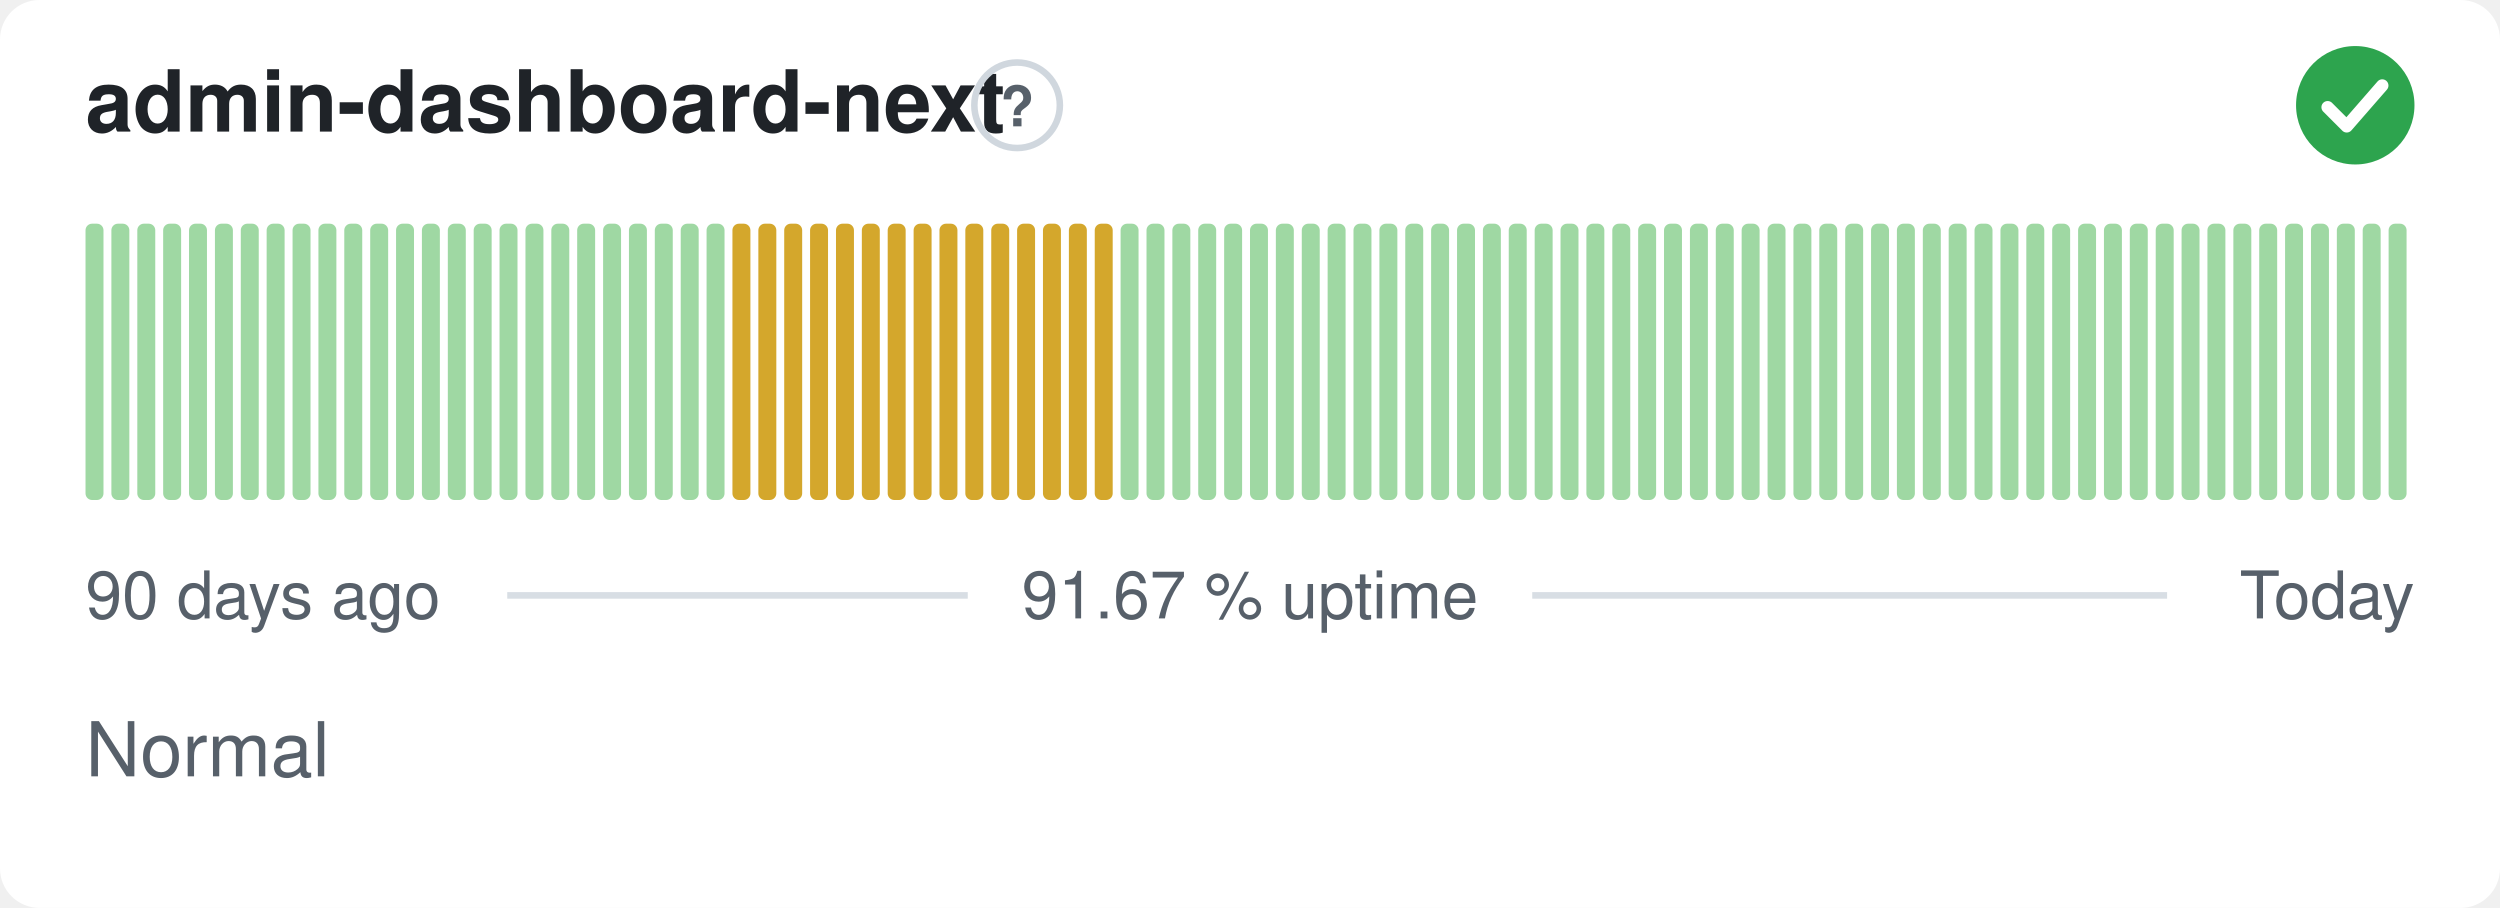
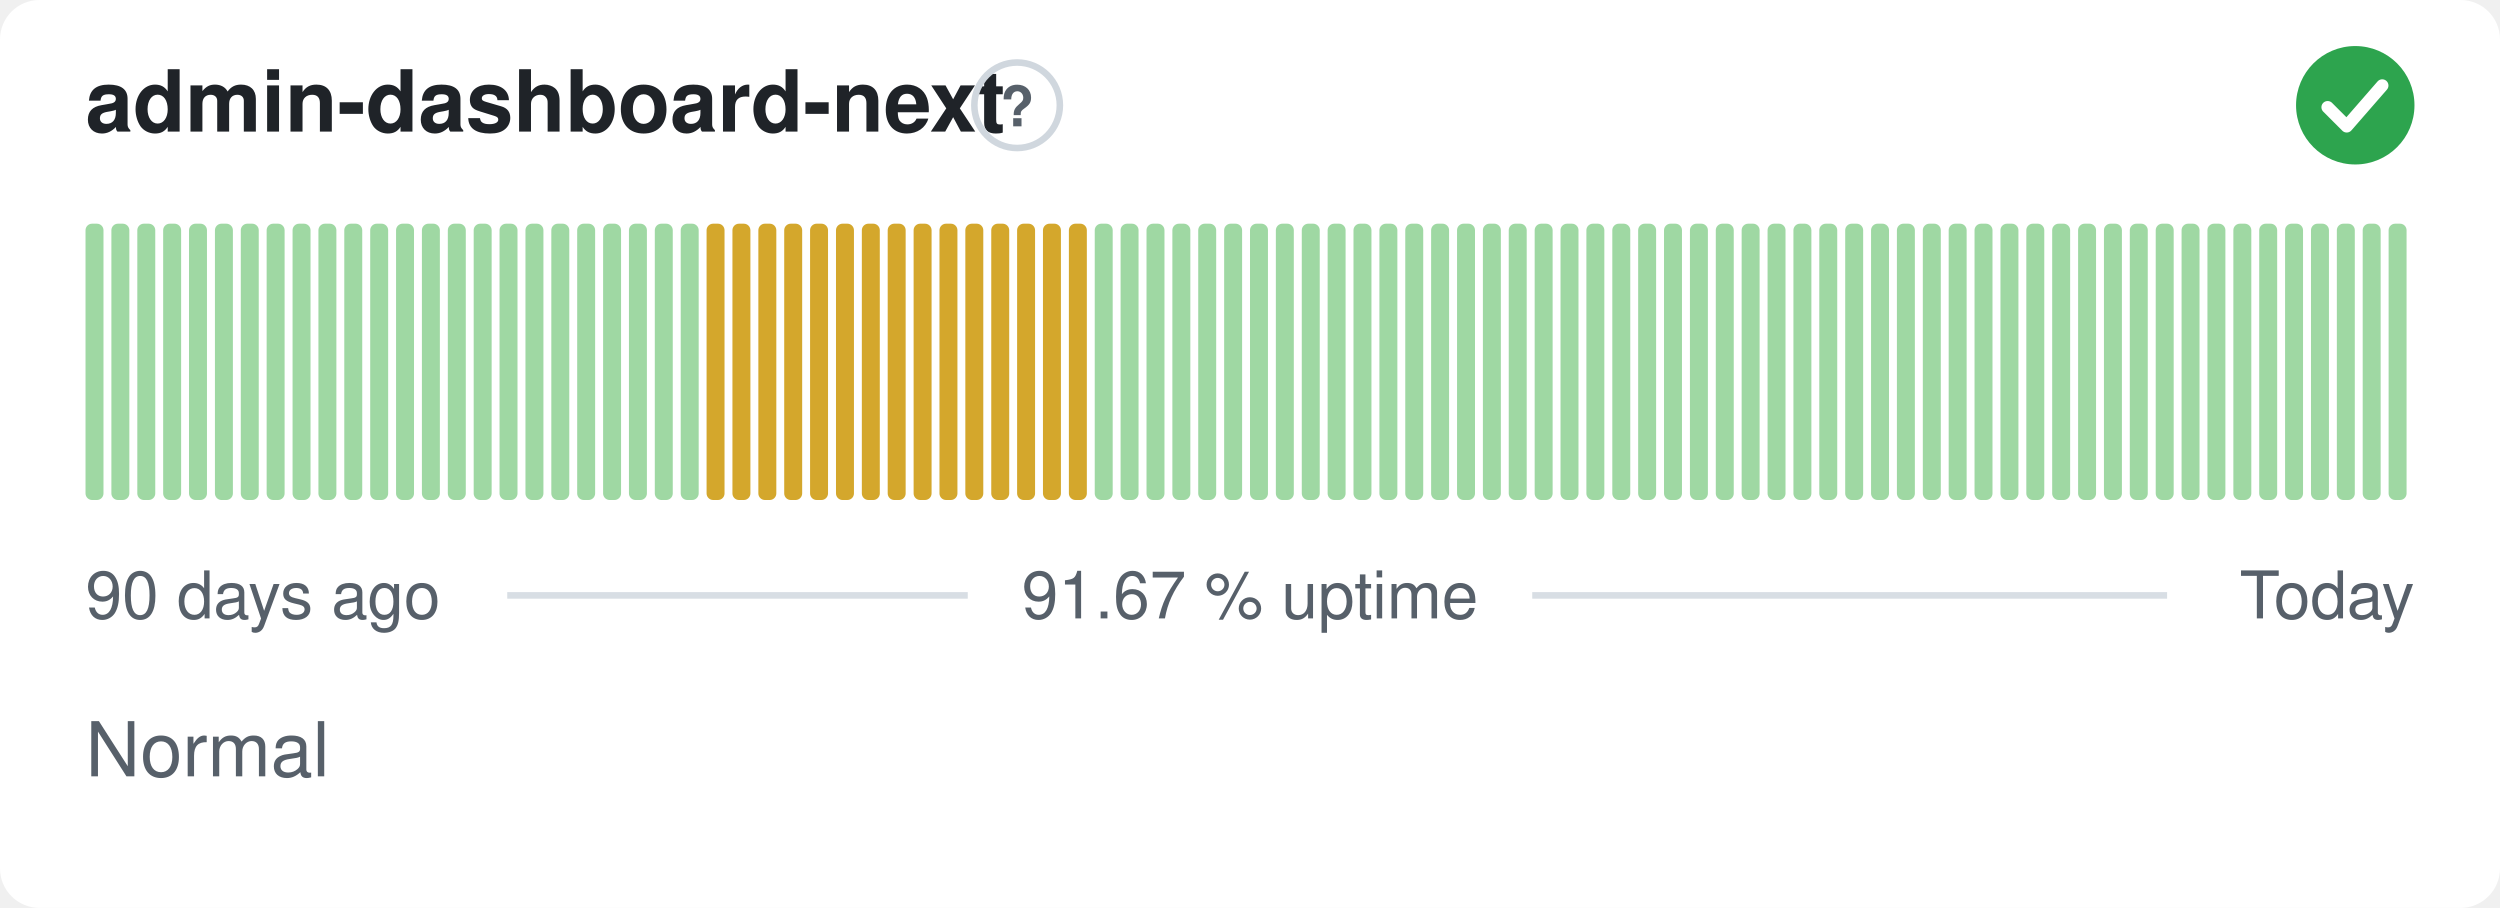
<svg xmlns="http://www.w3.org/2000/svg" width="380" height="138" viewBox="0 0 380 138" role="img" aria-label="admin-dashboard-next: Normal, 91.67 % uptime over the last 90 days" font-family="-apple-system,BlinkMacSystemFont,'Segoe UI',Helvetica,Arial,sans-serif">
  <style>
    @media (prefers-color-scheme: dark) {
      .bg { fill: #0d1117 }
      .title { fill: #e6edf3 }
      .muted { fill: #8b949e }
      .hint { stroke: #30363d }
      .rule { stroke: #30363d }
      .nodata { fill: #21262d }
    }
  </style>
  <rect class="bg" width="380" height="138" rx="6" fill="#ffffff" />
  <text class="title" x="13" y="20" font-size="13" font-weight="600" fill="#1f2328">admin-dashboard-next</text>
  <circle class="hint" cx="154.6" cy="16" r="6.5" fill="none" stroke="#d0d7de" stroke-width="1" />
  <text class="muted" x="154.6" y="19.2" text-anchor="middle" font-size="8.5" font-weight="700" fill="#57606a">?</text>
  <circle cx="358" cy="16" r="9" fill="#2da44e" />
  <path d="M353.80 16.30l2.90 2.90 5.40 -6.20" fill="none" stroke="#fff" stroke-width="1.89" stroke-linecap="round" stroke-linejoin="round" />
  <rect x="13.00" y="34.00" width="2.73" height="42.00" rx="1" fill="#9fd8a3" />
  <rect x="16.93" y="34.00" width="2.73" height="42.00" rx="1" fill="#9fd8a3" />
  <rect x="20.87" y="34.00" width="2.73" height="42.00" rx="1" fill="#9fd8a3" />
  <rect x="24.80" y="34.00" width="2.73" height="42.00" rx="1" fill="#9fd8a3" />
  <rect x="28.73" y="34.00" width="2.73" height="42.00" rx="1" fill="#9fd8a3" />
  <rect x="32.67" y="34.00" width="2.73" height="42.00" rx="1" fill="#9fd8a3" />
  <rect x="36.60" y="34.00" width="2.73" height="42.00" rx="1" fill="#9fd8a3" />
  <rect x="40.53" y="34.00" width="2.73" height="42.00" rx="1" fill="#9fd8a3" />
  <rect x="44.47" y="34.00" width="2.73" height="42.00" rx="1" fill="#9fd8a3" />
  <rect x="48.40" y="34.00" width="2.73" height="42.00" rx="1" fill="#9fd8a3" />
  <rect x="52.33" y="34.00" width="2.73" height="42.00" rx="1" fill="#9fd8a3" />
  <rect x="56.27" y="34.00" width="2.73" height="42.00" rx="1" fill="#9fd8a3" />
  <rect x="60.20" y="34.00" width="2.73" height="42.00" rx="1" fill="#9fd8a3" />
  <rect x="64.13" y="34.00" width="2.73" height="42.00" rx="1" fill="#9fd8a3" />
  <rect x="68.07" y="34.00" width="2.73" height="42.00" rx="1" fill="#9fd8a3" />
  <rect x="72.00" y="34.00" width="2.73" height="42.00" rx="1" fill="#9fd8a3" />
  <rect x="75.93" y="34.00" width="2.73" height="42.00" rx="1" fill="#9fd8a3" />
  <rect x="79.87" y="34.00" width="2.73" height="42.00" rx="1" fill="#9fd8a3" />
  <rect x="83.80" y="34.00" width="2.73" height="42.00" rx="1" fill="#9fd8a3" />
  <rect x="87.73" y="34.00" width="2.73" height="42.00" rx="1" fill="#9fd8a3" />
  <rect x="91.67" y="34.00" width="2.73" height="42.00" rx="1" fill="#9fd8a3" />
  <rect x="95.60" y="34.00" width="2.73" height="42.00" rx="1" fill="#9fd8a3" />
  <rect x="99.53" y="34.00" width="2.73" height="42.00" rx="1" fill="#9fd8a3" />
  <rect x="103.47" y="34.00" width="2.73" height="42.00" rx="1" fill="#9fd8a3" />
-   <rect x="107.40" y="34.00" width="2.73" height="42.00" rx="1" fill="#9fd8a3" />
+   <rect x="107.40" y="34.00" width="2.73" height="42.00" rx="1" fill="#d4a72c" />
  <rect x="111.33" y="34.00" width="2.73" height="42.00" rx="1" fill="#d4a72c" />
  <rect x="115.27" y="34.00" width="2.73" height="42.00" rx="1" fill="#d4a72c" />
  <rect x="119.20" y="34.00" width="2.73" height="42.00" rx="1" fill="#d4a72c" />
  <rect x="123.13" y="34.00" width="2.73" height="42.00" rx="1" fill="#d4a72c" />
  <rect x="127.07" y="34.00" width="2.73" height="42.00" rx="1" fill="#d4a72c" />
  <rect x="131.00" y="34.00" width="2.73" height="42.00" rx="1" fill="#d4a72c" />
  <rect x="134.93" y="34.00" width="2.73" height="42.00" rx="1" fill="#d4a72c" />
  <rect x="138.87" y="34.00" width="2.73" height="42.00" rx="1" fill="#d4a72c" />
  <rect x="142.80" y="34.00" width="2.73" height="42.00" rx="1" fill="#d4a72c" />
  <rect x="146.73" y="34.00" width="2.73" height="42.00" rx="1" fill="#d4a72c" />
  <rect x="150.67" y="34.00" width="2.73" height="42.00" rx="1" fill="#d4a72c" />
  <rect x="154.60" y="34.00" width="2.73" height="42.00" rx="1" fill="#d4a72c" />
  <rect x="158.53" y="34.00" width="2.73" height="42.00" rx="1" fill="#d4a72c" />
  <rect x="162.47" y="34.00" width="2.73" height="42.00" rx="1" fill="#d4a72c" />
-   <rect x="166.40" y="34.00" width="2.73" height="42.00" rx="1" fill="#d4a72c" />
+   <rect x="166.40" y="34.00" width="2.73" height="42.00" rx="1" fill="#9fd8a3" />
  <rect x="170.33" y="34.00" width="2.73" height="42.00" rx="1" fill="#9fd8a3" />
  <rect x="174.27" y="34.00" width="2.73" height="42.00" rx="1" fill="#9fd8a3" />
  <rect x="178.20" y="34.00" width="2.73" height="42.00" rx="1" fill="#9fd8a3" />
  <rect x="182.13" y="34.00" width="2.73" height="42.00" rx="1" fill="#9fd8a3" />
  <rect x="186.07" y="34.00" width="2.73" height="42.00" rx="1" fill="#9fd8a3" />
  <rect x="190.00" y="34.00" width="2.73" height="42.00" rx="1" fill="#9fd8a3" />
  <rect x="193.93" y="34.00" width="2.73" height="42.00" rx="1" fill="#9fd8a3" />
  <rect x="197.87" y="34.00" width="2.73" height="42.00" rx="1" fill="#9fd8a3" />
  <rect x="201.80" y="34.00" width="2.73" height="42.00" rx="1" fill="#9fd8a3" />
  <rect x="205.73" y="34.00" width="2.73" height="42.00" rx="1" fill="#9fd8a3" />
  <rect x="209.67" y="34.00" width="2.73" height="42.00" rx="1" fill="#9fd8a3" />
  <rect x="213.60" y="34.00" width="2.73" height="42.00" rx="1" fill="#9fd8a3" />
  <rect x="217.53" y="34.00" width="2.73" height="42.00" rx="1" fill="#9fd8a3" />
  <rect x="221.47" y="34.00" width="2.73" height="42.00" rx="1" fill="#9fd8a3" />
  <rect x="225.40" y="34.00" width="2.73" height="42.00" rx="1" fill="#9fd8a3" />
  <rect x="229.33" y="34.00" width="2.73" height="42.00" rx="1" fill="#9fd8a3" />
  <rect x="233.27" y="34.00" width="2.73" height="42.00" rx="1" fill="#9fd8a3" />
  <rect x="237.20" y="34.00" width="2.73" height="42.00" rx="1" fill="#9fd8a3" />
  <rect x="241.13" y="34.00" width="2.73" height="42.00" rx="1" fill="#9fd8a3" />
  <rect x="245.07" y="34.00" width="2.73" height="42.00" rx="1" fill="#9fd8a3" />
  <rect x="249.00" y="34.00" width="2.73" height="42.00" rx="1" fill="#9fd8a3" />
  <rect x="252.93" y="34.00" width="2.73" height="42.00" rx="1" fill="#9fd8a3" />
  <rect x="256.87" y="34.00" width="2.73" height="42.00" rx="1" fill="#9fd8a3" />
  <rect x="260.80" y="34.00" width="2.73" height="42.00" rx="1" fill="#9fd8a3" />
  <rect x="264.73" y="34.00" width="2.73" height="42.00" rx="1" fill="#9fd8a3" />
  <rect x="268.67" y="34.00" width="2.73" height="42.00" rx="1" fill="#9fd8a3" />
  <rect x="272.60" y="34.00" width="2.73" height="42.00" rx="1" fill="#9fd8a3" />
  <rect x="276.53" y="34.00" width="2.73" height="42.00" rx="1" fill="#9fd8a3" />
  <rect x="280.47" y="34.00" width="2.73" height="42.00" rx="1" fill="#9fd8a3" />
  <rect x="284.40" y="34.00" width="2.73" height="42.00" rx="1" fill="#9fd8a3" />
  <rect x="288.33" y="34.00" width="2.73" height="42.00" rx="1" fill="#9fd8a3" />
  <rect x="292.27" y="34.00" width="2.73" height="42.00" rx="1" fill="#9fd8a3" />
  <rect x="296.20" y="34.00" width="2.73" height="42.00" rx="1" fill="#9fd8a3" />
  <rect x="300.13" y="34.00" width="2.73" height="42.00" rx="1" fill="#9fd8a3" />
  <rect x="304.07" y="34.00" width="2.73" height="42.00" rx="1" fill="#9fd8a3" />
  <rect x="308.00" y="34.00" width="2.73" height="42.00" rx="1" fill="#9fd8a3" />
  <rect x="311.93" y="34.00" width="2.73" height="42.00" rx="1" fill="#9fd8a3" />
  <rect x="315.87" y="34.00" width="2.73" height="42.00" rx="1" fill="#9fd8a3" />
  <rect x="319.80" y="34.00" width="2.73" height="42.00" rx="1" fill="#9fd8a3" />
  <rect x="323.73" y="34.00" width="2.73" height="42.00" rx="1" fill="#9fd8a3" />
  <rect x="327.67" y="34.00" width="2.73" height="42.00" rx="1" fill="#9fd8a3" />
  <rect x="331.60" y="34.00" width="2.73" height="42.00" rx="1" fill="#9fd8a3" />
  <rect x="335.53" y="34.00" width="2.73" height="42.00" rx="1" fill="#9fd8a3" />
  <rect x="339.47" y="34.00" width="2.73" height="42.00" rx="1" fill="#9fd8a3" />
  <rect x="343.40" y="34.00" width="2.73" height="42.00" rx="1" fill="#9fd8a3" />
  <rect x="347.33" y="34.00" width="2.73" height="42.00" rx="1" fill="#9fd8a3" />
  <rect x="351.27" y="34.00" width="2.73" height="42.00" rx="1" fill="#9fd8a3" />
  <rect x="355.20" y="34.00" width="2.73" height="42.00" rx="1" fill="#9fd8a3" />
  <rect x="359.13" y="34.00" width="2.73" height="42.00" rx="1" fill="#9fd8a3" />
  <rect x="363.07" y="34.00" width="2.73" height="42.00" rx="1" fill="#9fd8a3" />
  <text class="muted" x="13" y="94" font-size="10" fill="#57606a">90 days ago</text>
  <text class="muted" x="190" y="94" text-anchor="middle" font-size="10" fill="#57606a">91.67 % uptime</text>
  <text class="muted" x="367" y="94" text-anchor="end" font-size="10" fill="#57606a">Today</text>
  <line class="rule" x1="77.1" y1="90.5" x2="147.1" y2="90.5" stroke="#d8dee4" stroke-width="1" />
  <line class="rule" x1="232.9" y1="90.5" x2="329.4" y2="90.5" stroke="#d8dee4" stroke-width="1" />
  <text class="muted" x="13" y="118" font-size="11.5" fill="#57606a">Normal</text>
</svg>
